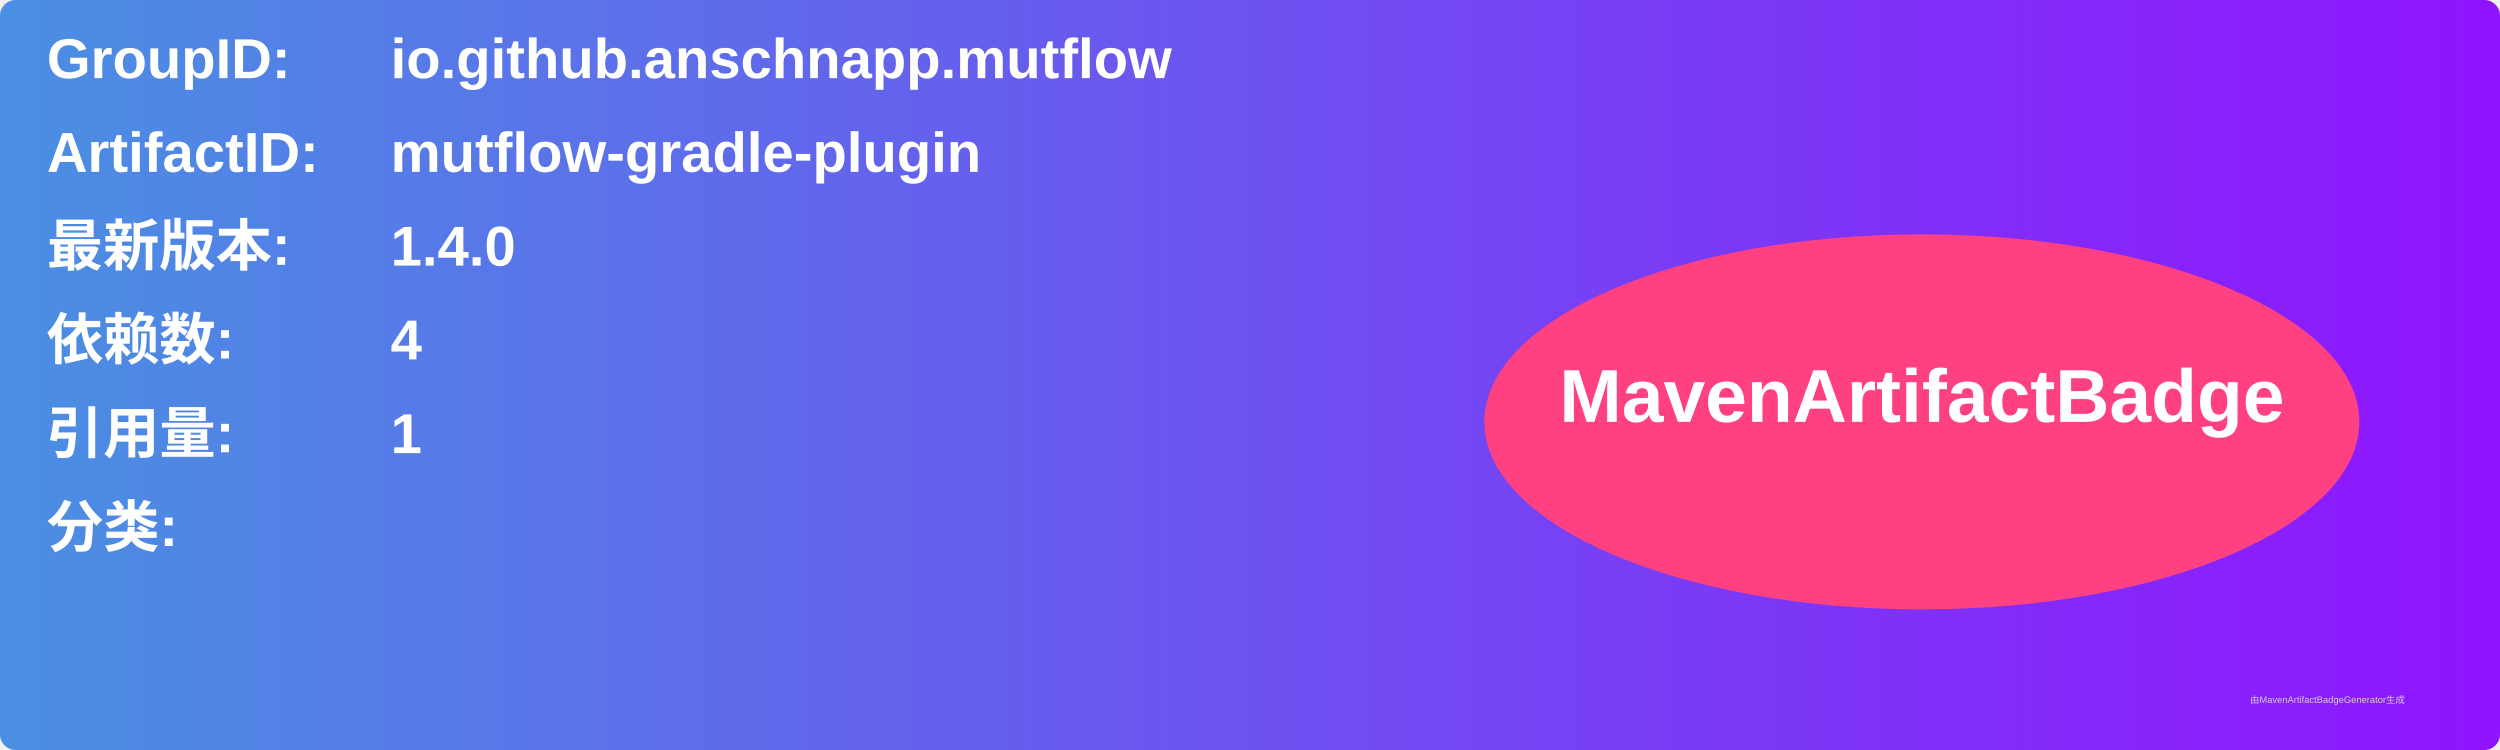
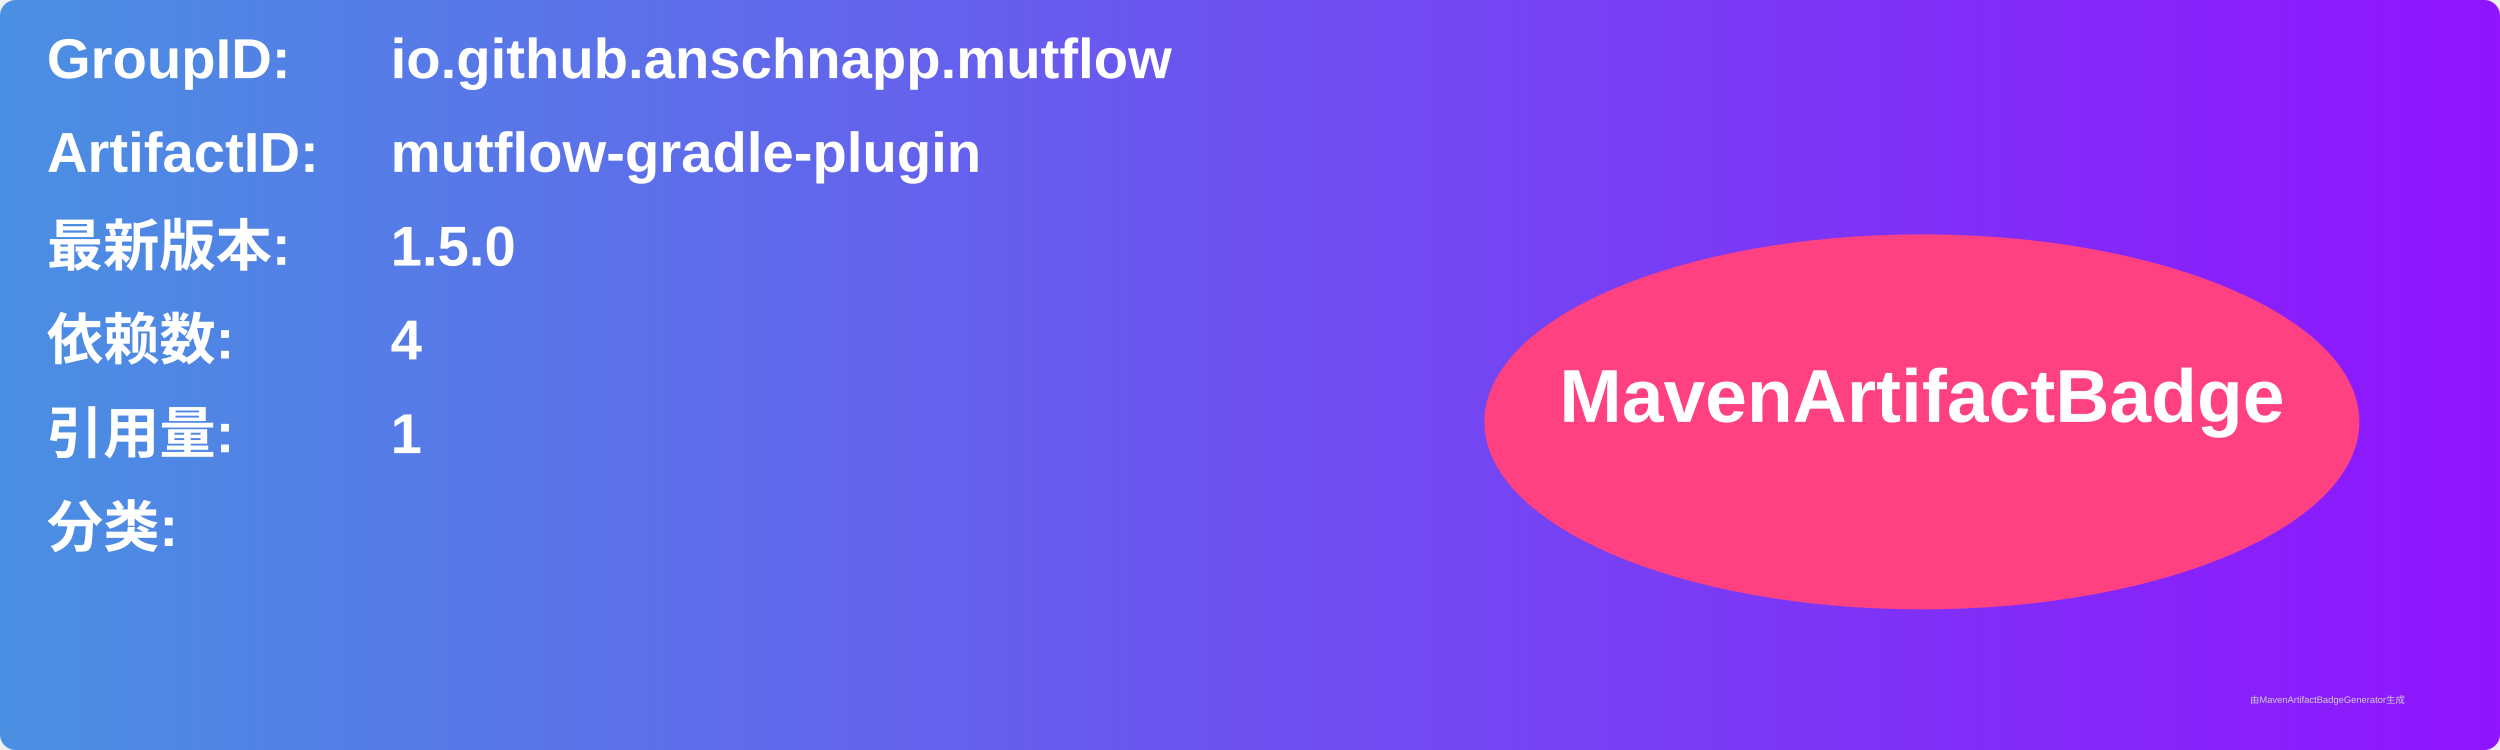
<svg xmlns="http://www.w3.org/2000/svg" width="800" height="240" viewBox="0 0 800 240">
  <linearGradient id="grad" x1="0%" y1="0%" x2="100%" y2="0%">
    <stop offset="0%" stop-color="#4a90e2" />
    <stop offset="100%" stop-color="#9013fe" />
  </linearGradient>
  <rect width="100%" height="100%" rx="5" ry="5" fill="url(#grad)" />
  <g transform="translate(15, 15)">
    <text x="0" y="10" font-family="Arial" font-size="18" fill="white" font-weight="bold" width="260">GroupID:</text>
    <text x="110" y="10" font-family="Arial" font-size="18" fill="white" font-weight="bold" width="460">io.github.anschnapp.mutflow</text>
    <text x="0" y="40" font-family="Arial" font-size="18" fill="white" font-weight="bold" width="260">ArtifactID:</text>
    <text x="110" y="40" font-family="Arial" font-size="18" fill="white" font-weight="bold" width="460">mutflow-gradle-plugin</text>
    <text x="0" y="70" font-family="Arial" font-size="18" fill="white" font-weight="bold">最新版本:</text>
    <text x="110" y="70" font-family="Arial" font-size="18" fill="white" font-weight="bold">
-       <tspan font-weight="bold">1.4.0</tspan>
+       <tspan font-weight="bold">1.5.0</tspan>
    </text>
    <text x="0" y="100" font-family="Arial" font-size="18" fill="white" font-weight="bold">依赖数: </text>
    <text x="110" y="100" font-family="Arial" font-size="18" fill="white">
      <tspan font-weight="bold">4</tspan>
    </text>
    <text x="0" y="130" font-family="Arial" font-size="18" fill="white" font-weight="bold">引用量: </text>
    <text x="110" y="130" font-family="Arial" font-size="18" fill="white">
      <tspan font-weight="bold">1</tspan>
    </text>
    <text x="0" y="160" font-family="Arial" font-size="18" fill="white" font-weight="bold">分类:</text>
    <text x="10" y="190" font-family="Arial" font-size="10" fill="white">
      <tspan font-weight="bold" />
    </text>
    <ellipse cx="600" cy="120" rx="140" ry="60" fill="#ff4081" />
    <text x="600" y="120" text-anchor="middle" font-family="Arial" font-size="24" fill="white" font-weight="bold">MavenArtifactBadge</text>
  </g>
  <text x="720" y="225" font-family="Arial" font-size="3" fill="#d0d0d0">由MavenArtifactBadgeGenerator生成</text>
</svg>
